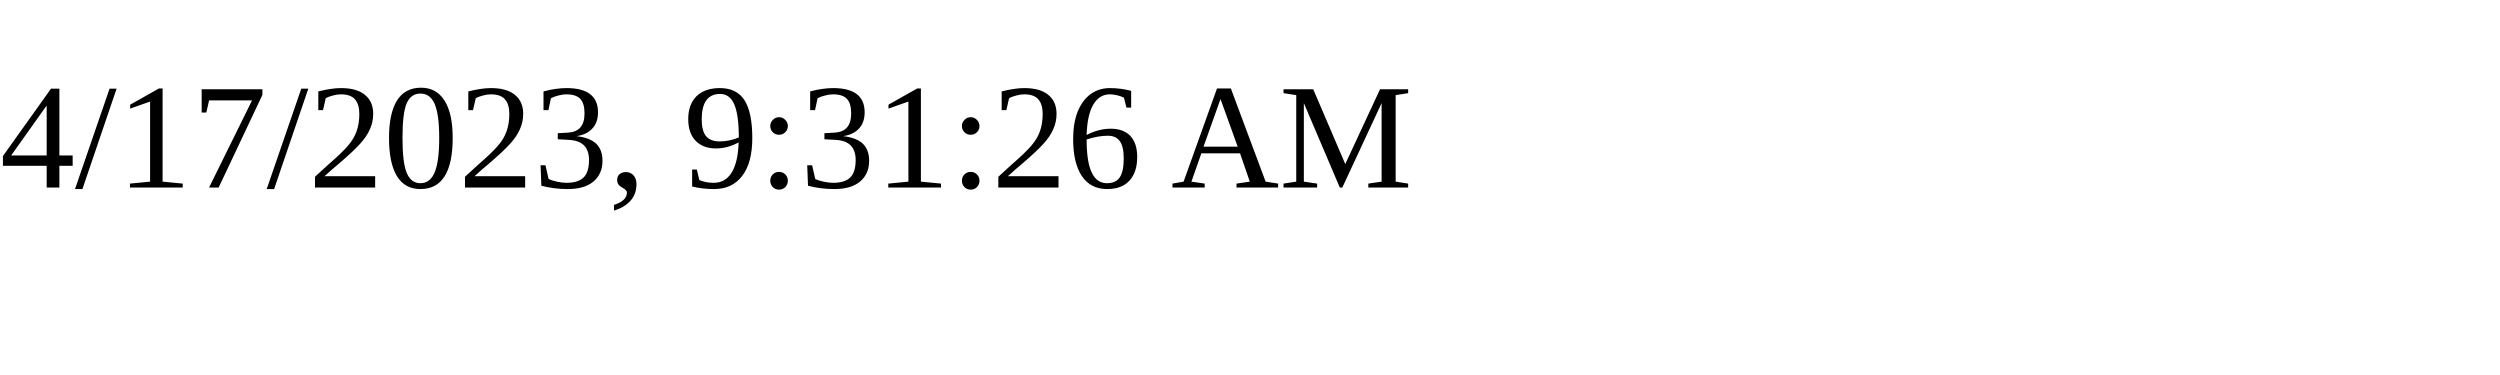
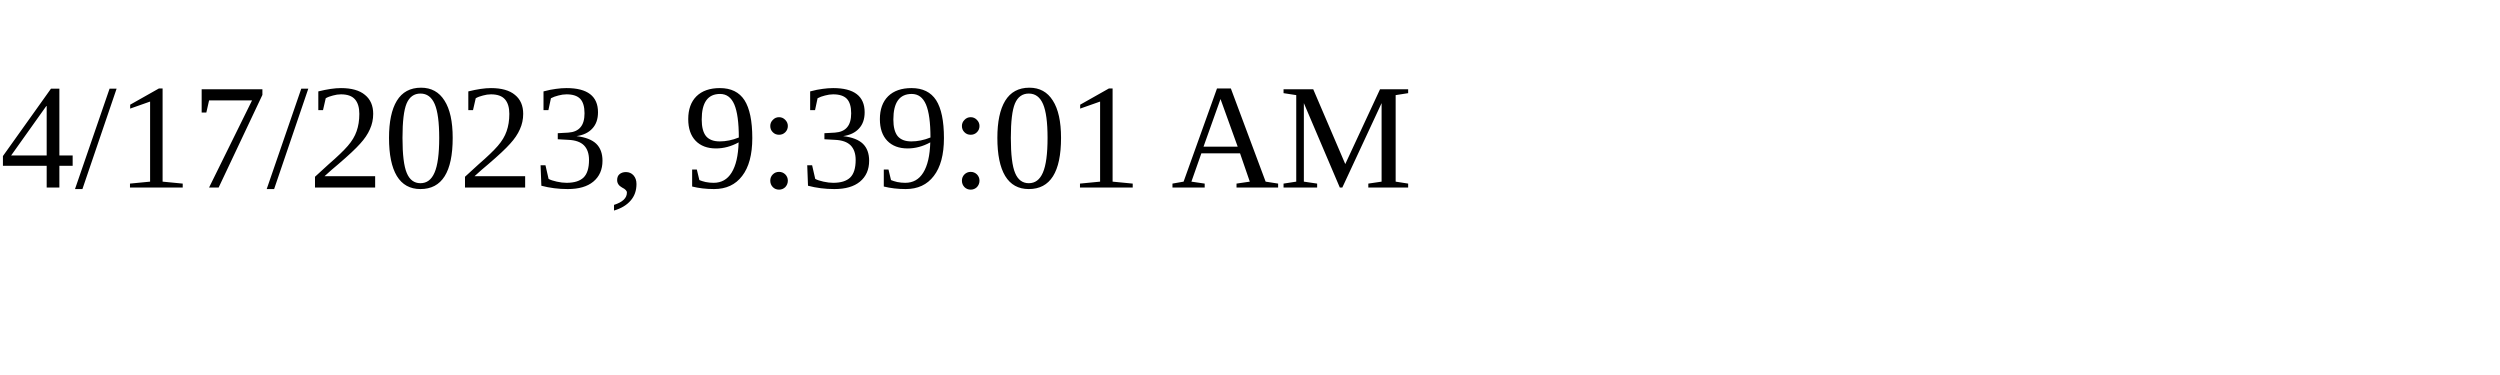
<svg xmlns="http://www.w3.org/2000/svg" height="30" width="200">
-   <text x="0" y="15">4/17/2023, 9:31:26 AM</text>
+   <text x="0" y="15">4/17/2023, 9:39:01 AM</text>
</svg>
